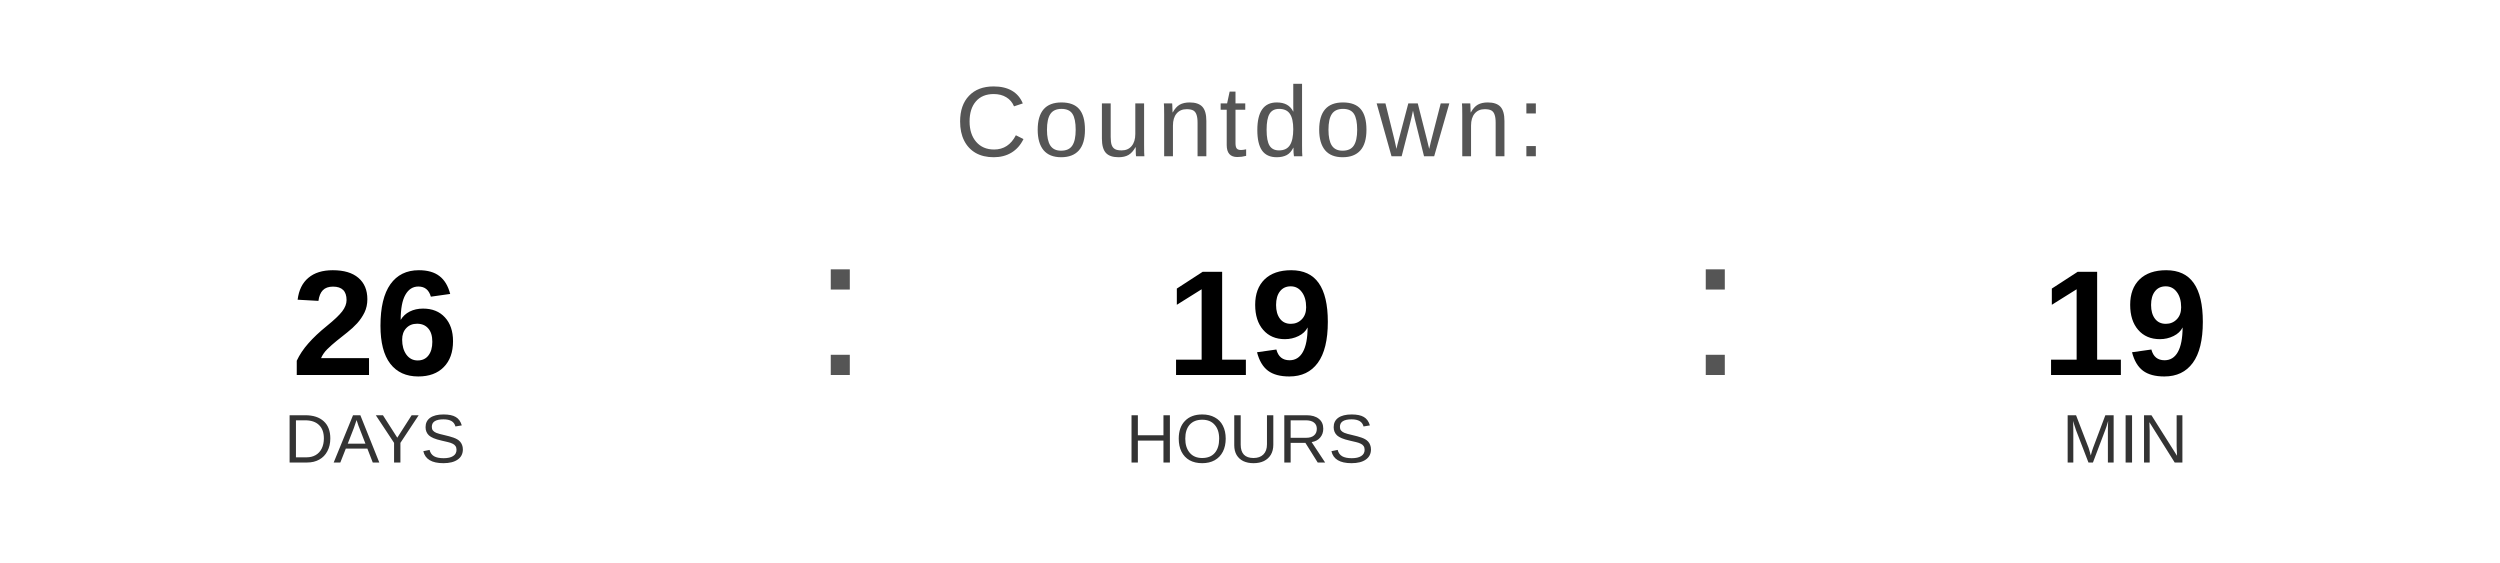
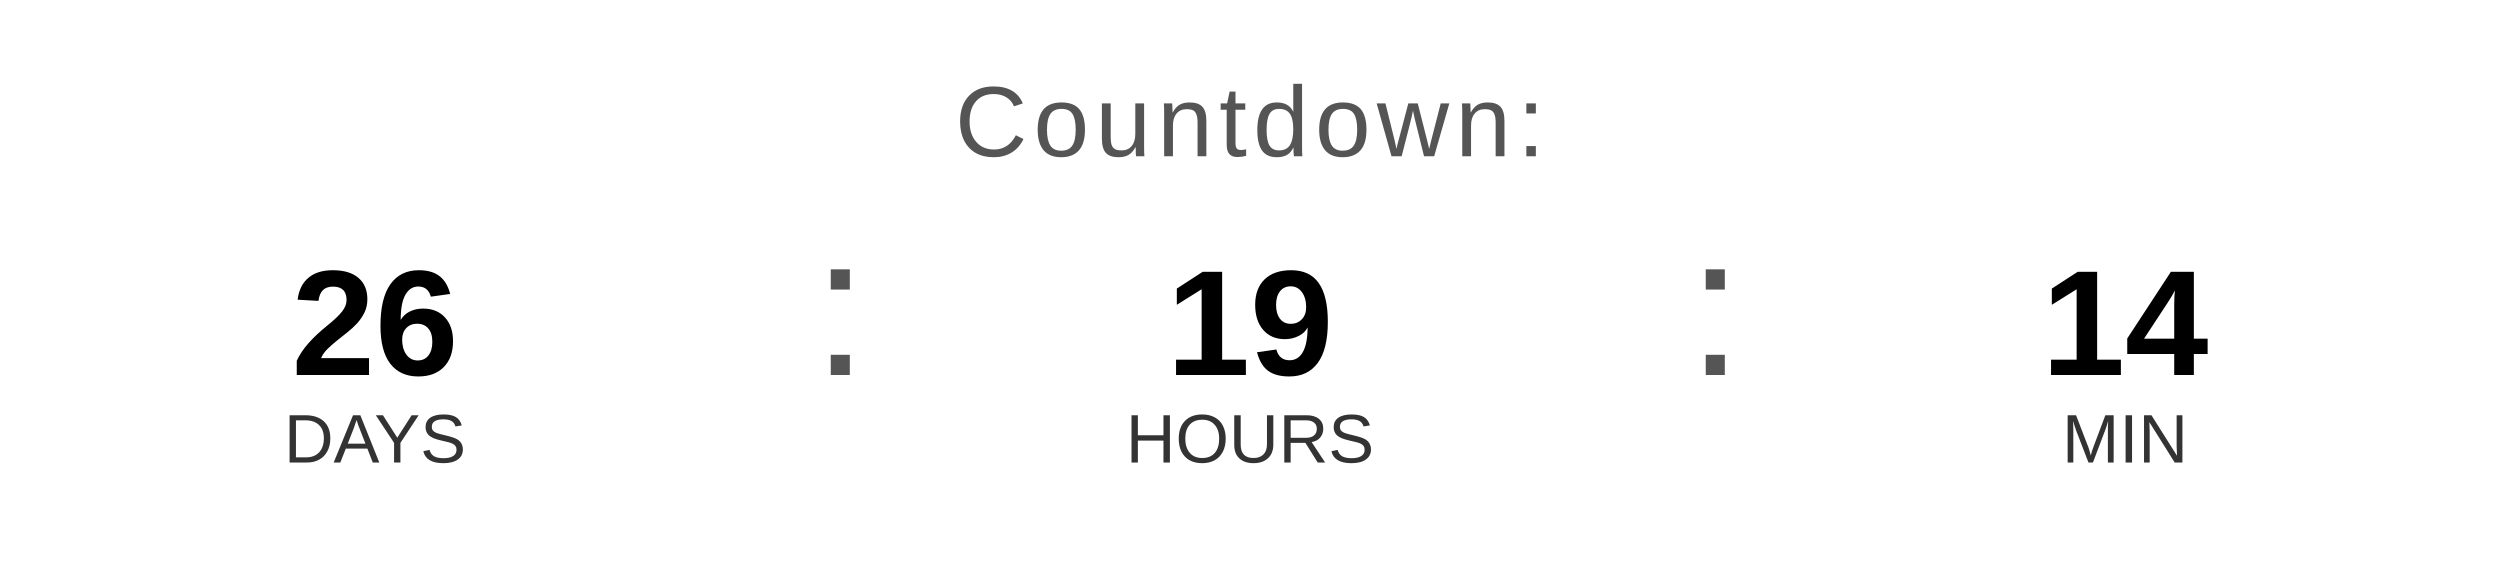
<svg xmlns="http://www.w3.org/2000/svg" width="400" height="90" viewBox="0 0 400 90">
  <text x="200" y="25" font-family="Arial, Helvetica, sans-serif" font-size="16" fill="#555555" text-anchor="middle" letter-spacing="1">
    Countdown:
  </text>
  <text x="60" y="60" font-family="Arial, Helvetica, sans-serif" font-size="24" font-weight="bold" fill="#000000" text-anchor="middle">26</text>
  <text x="60" y="74" font-family="Arial, Helvetica, sans-serif" font-size="11" fill="#333333" text-anchor="middle">DAYS</text>
  <text x="130" y="60" font-family="Arial, sans-serif" font-size="32" fill="#555555">:</text>
  <text x="200" y="60" font-family="Arial, Helvetica, sans-serif" font-size="24" font-weight="bold" fill="#000000" text-anchor="middle">19</text>
  <text x="200" y="74" font-family="Arial, Helvetica, sans-serif" font-size="11" fill="#333333" text-anchor="middle">HOURS</text>
  <text x="270" y="60" font-family="Arial, sans-serif" font-size="32" fill="#555555">:</text>
-   <text x="340" y="60" font-family="Arial, Helvetica, sans-serif" font-size="24" font-weight="bold" fill="#000000" text-anchor="middle">19</text>
+   <text x="340" y="60" font-family="Arial, Helvetica, sans-serif" font-size="24" font-weight="bold" fill="#000000" text-anchor="middle">14</text>
  <text x="340" y="74" font-family="Arial, Helvetica, sans-serif" font-size="11" fill="#333333" text-anchor="middle">MIN</text>
</svg>
